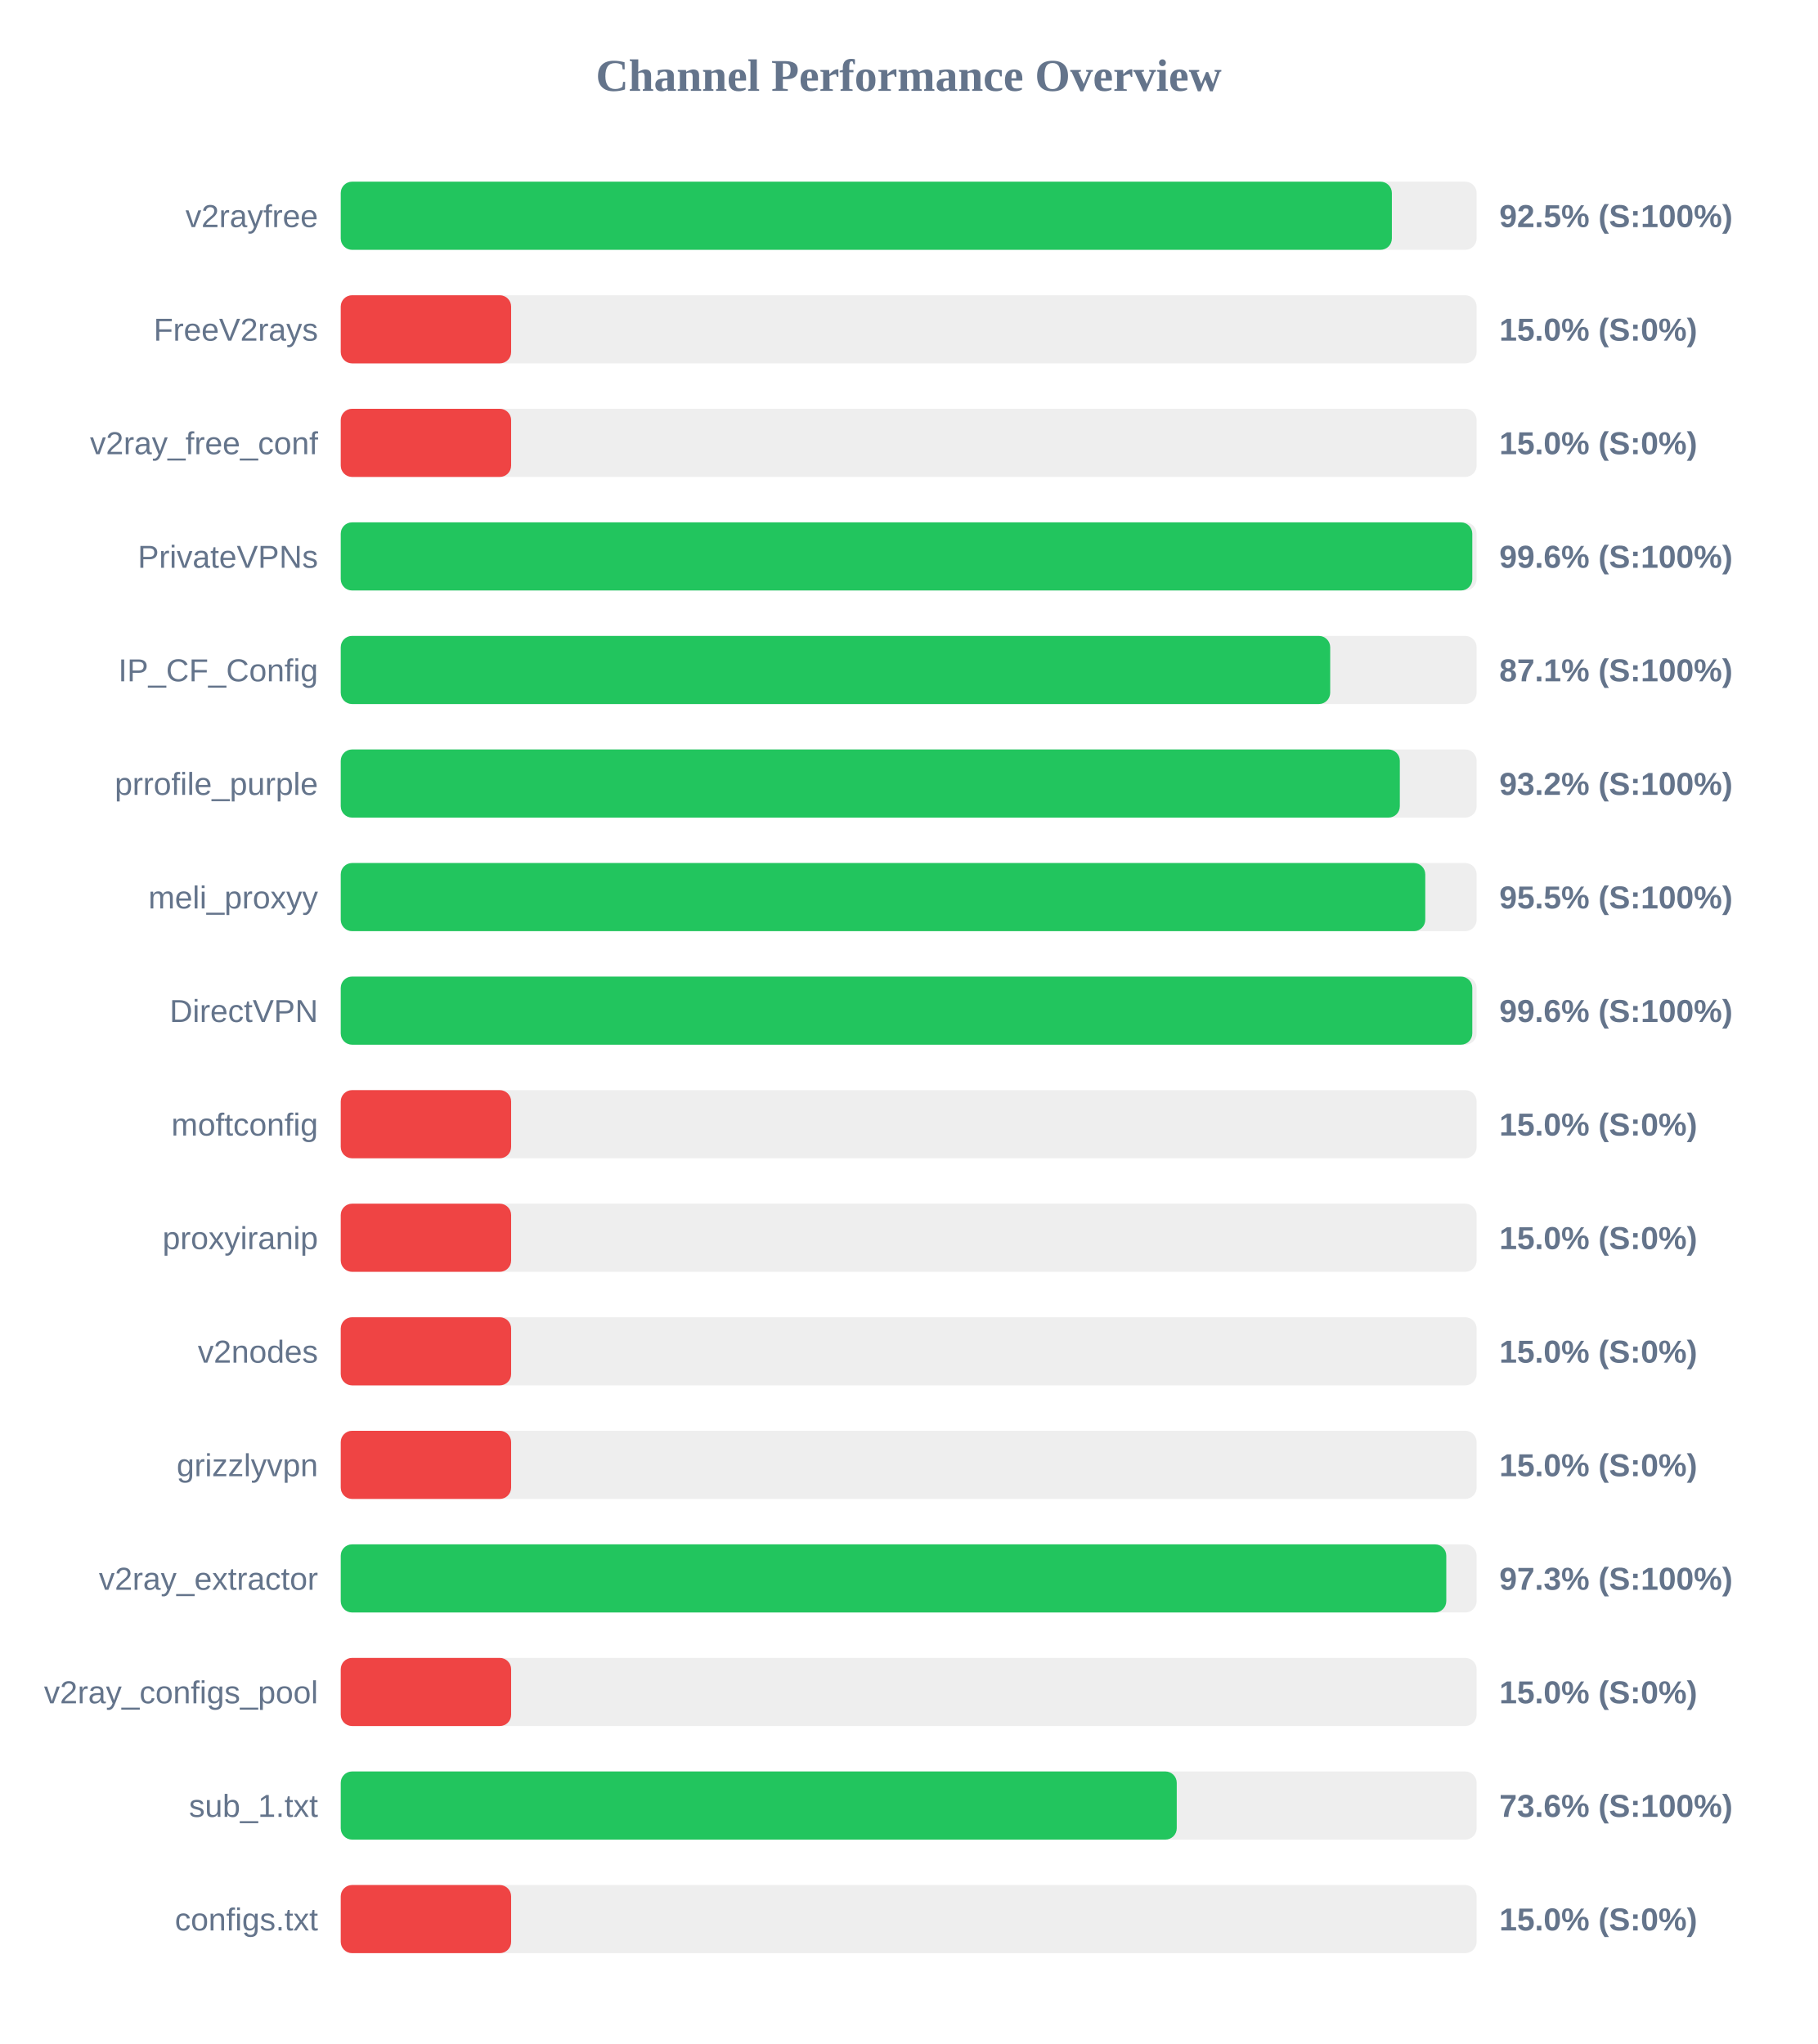
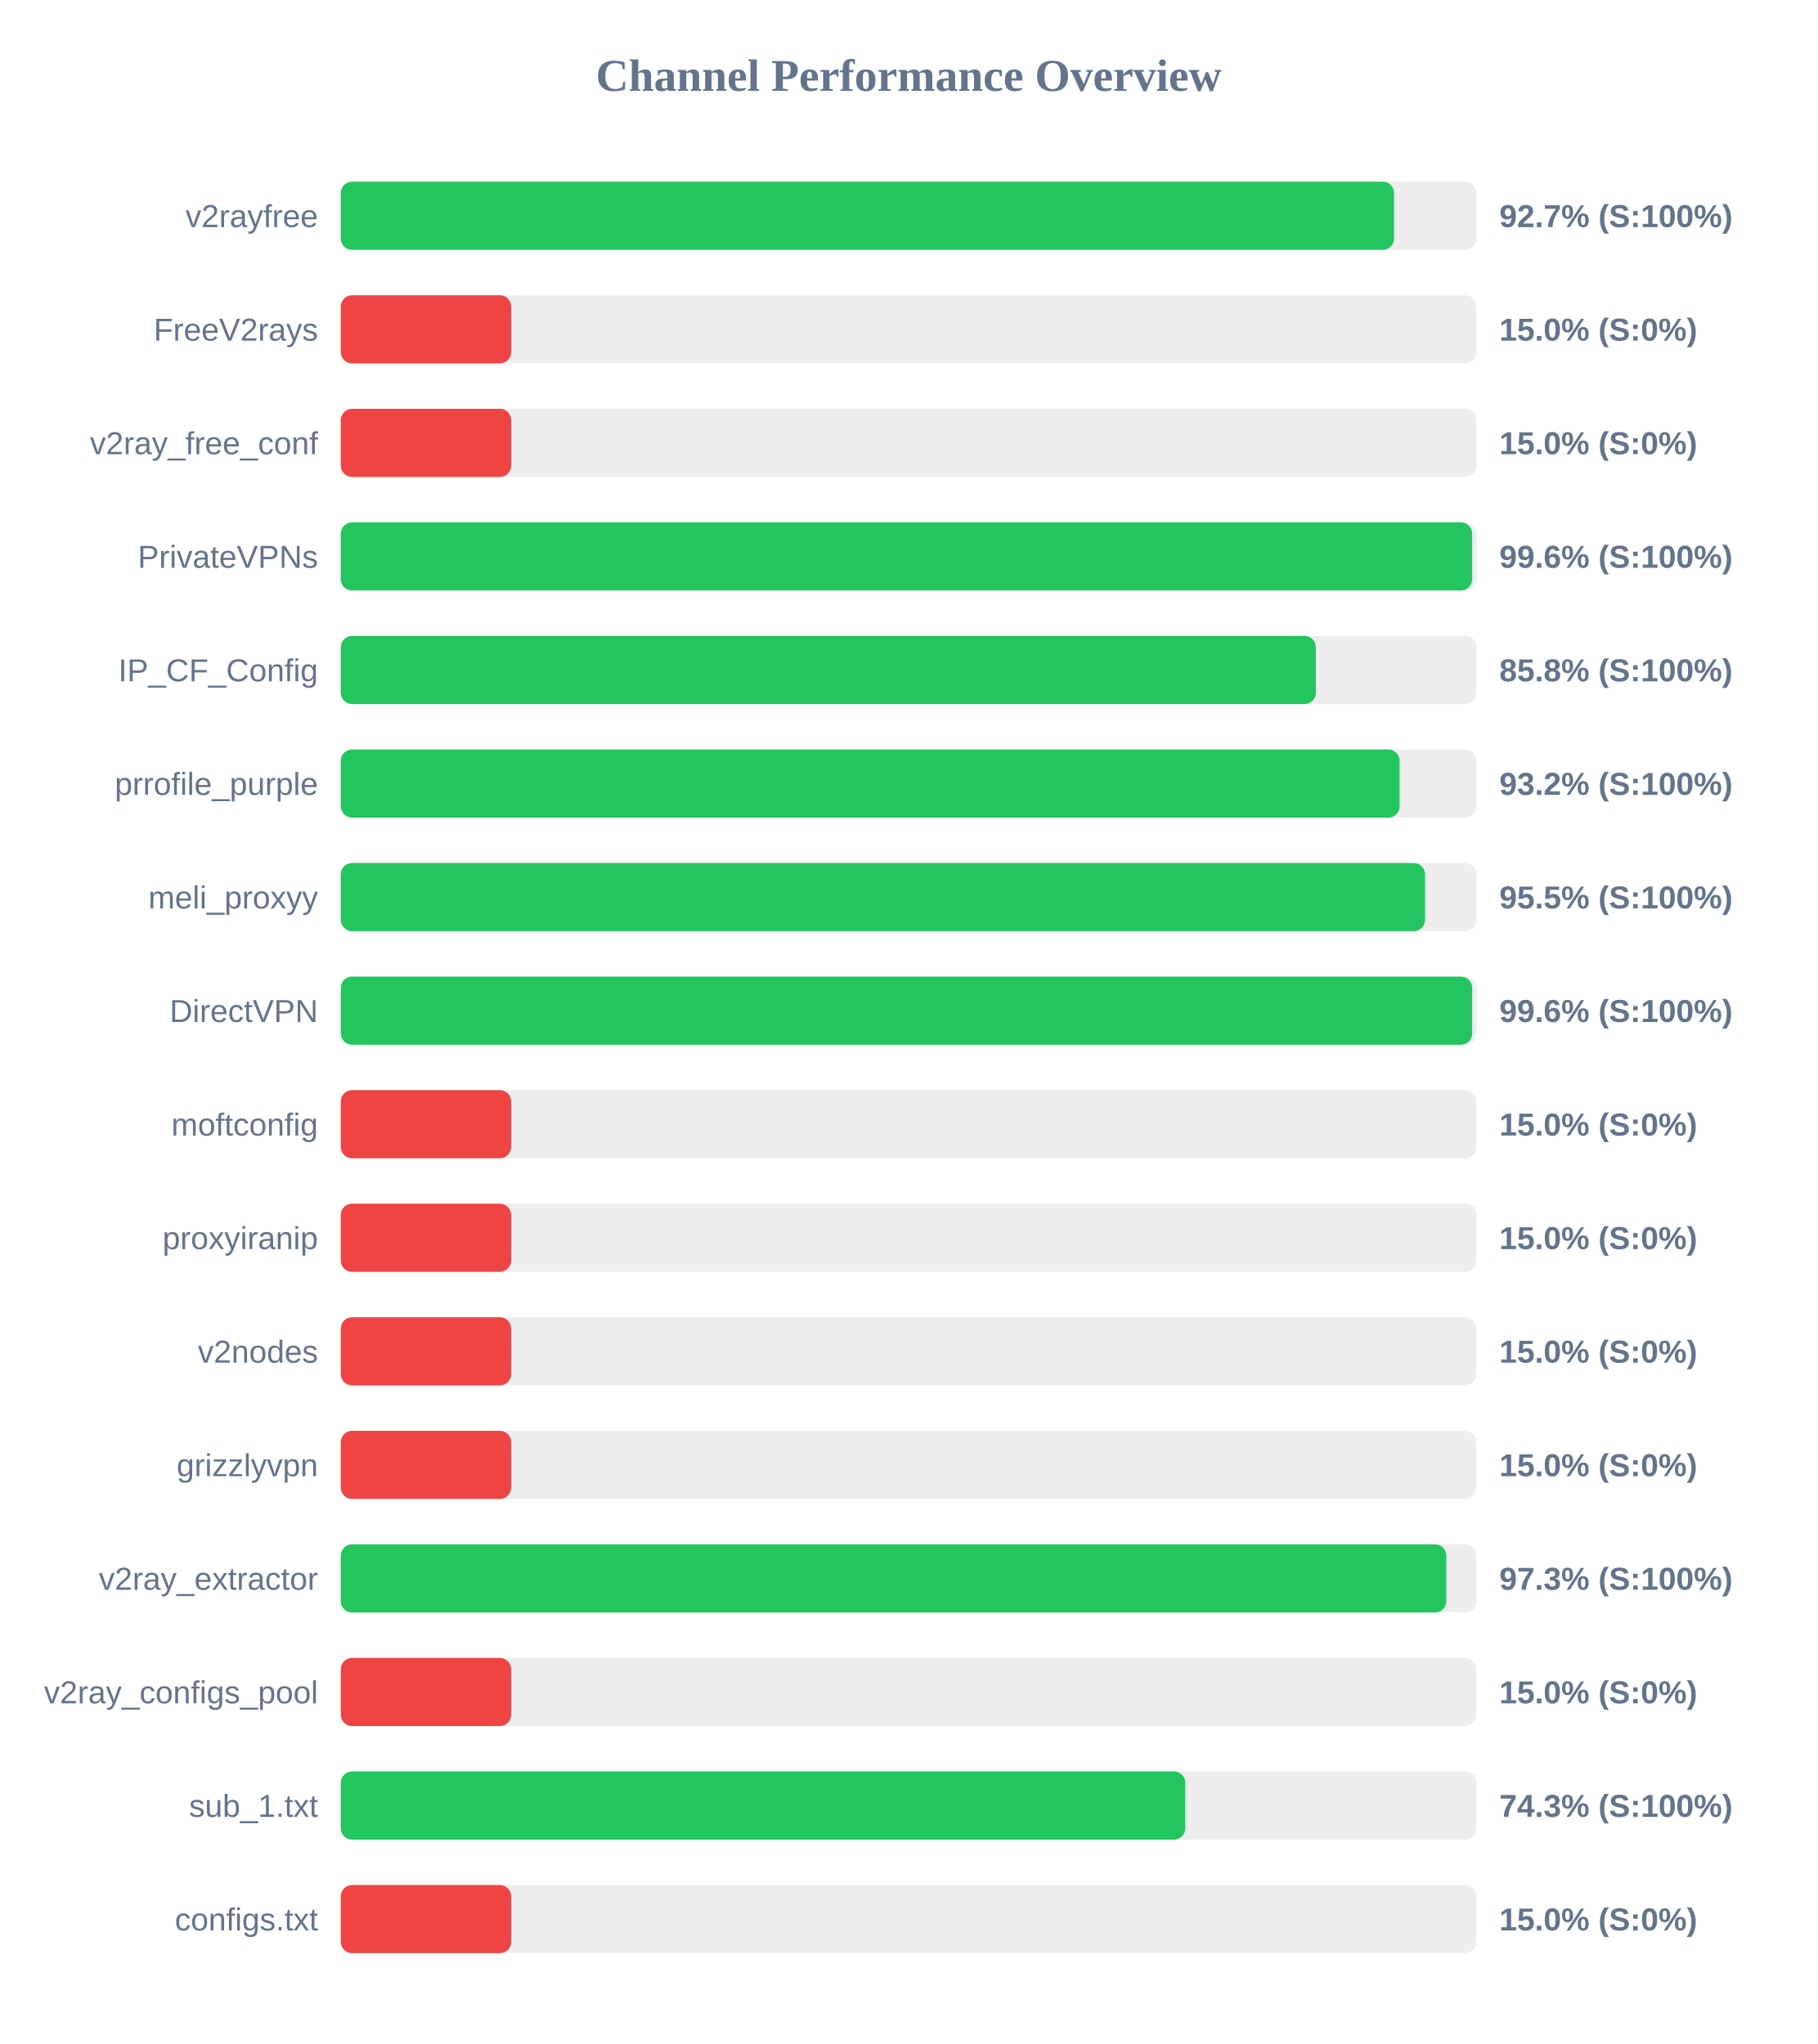
<svg xmlns="http://www.w3.org/2000/svg" width="800" height="900" version="1.1">
  <style>
        .row { font: 14px Arial; fill: #64748b; }
        .score { font: bold 14px Arial; fill: #64748b; }
    </style>
  <text x="400" y="40" text-anchor="middle" font-size="20px" font-weight="bold" fill="#64748b">Channel Performance Overview</text>
  <rect x="150" y="80" width="500" height="30" fill="#eee" rx="5" />
-   <rect x="150" y="80" width="462.7" height="30" fill="#22c55e" rx="5" />
+   <rect x="150" y="80" width="463.65" height="30" fill="#22c55e" rx="5" />
  <text x="140" y="100" text-anchor="end" class="row">v2rayfree</text>
-   <text x="660" y="100" text-anchor="start" class="score">92.5% (S:100%)</text>
+   <text x="660" y="100" text-anchor="start" class="score">92.7% (S:100%)</text>
  <rect x="150" y="130" width="500" height="30" fill="#eee" rx="5" />
  <rect x="150" y="130" width="75.0" height="30" fill="#ef4444" rx="5" />
  <text x="140" y="150" text-anchor="end" class="row">FreeV2rays</text>
  <text x="660" y="150" text-anchor="start" class="score">15.0% (S:0%)</text>
  <rect x="150" y="180" width="500" height="30" fill="#eee" rx="5" />
  <rect x="150" y="180" width="75.0" height="30" fill="#ef4444" rx="5" />
  <text x="140" y="200" text-anchor="end" class="row">v2ray_free_conf</text>
  <text x="660" y="200" text-anchor="start" class="score">15.0% (S:0%)</text>
  <rect x="150" y="230" width="500" height="30" fill="#eee" rx="5" />
-   <rect x="150" y="230" width="498.1" height="30" fill="#22c55e" rx="5" />
+   <rect x="150" y="230" width="498.05" height="30" fill="#22c55e" rx="5" />
  <text x="140" y="250" text-anchor="end" class="row">PrivateVPNs</text>
  <text x="660" y="250" text-anchor="start" class="score">99.6% (S:100%)</text>
  <rect x="150" y="280" width="500" height="30" fill="#eee" rx="5" />
-   <rect x="150" y="280" width="435.55" height="30" fill="#22c55e" rx="5" />
+   <rect x="150" y="280" width="429.25" height="30" fill="#22c55e" rx="5" />
  <text x="140" y="300" text-anchor="end" class="row">IP_CF_Config</text>
-   <text x="660" y="300" text-anchor="start" class="score">87.1% (S:100%)</text>
+   <text x="660" y="300" text-anchor="start" class="score">85.8% (S:100%)</text>
  <rect x="150" y="330" width="500" height="30" fill="#eee" rx="5" />
-   <rect x="150" y="330" width="466.2" height="30" fill="#22c55e" rx="5" />
+   <rect x="150" y="330" width="466.1" height="30" fill="#22c55e" rx="5" />
  <text x="140" y="350" text-anchor="end" class="row">prrofile_purple</text>
  <text x="660" y="350" text-anchor="start" class="score">93.2% (S:100%)</text>
  <rect x="150" y="380" width="500" height="30" fill="#eee" rx="5" />
-   <rect x="150" y="380" width="477.4" height="30" fill="#22c55e" rx="5" />
+   <rect x="150" y="380" width="477.3" height="30" fill="#22c55e" rx="5" />
  <text x="140" y="400" text-anchor="end" class="row">meli_proxyy</text>
  <text x="660" y="400" text-anchor="start" class="score">95.5% (S:100%)</text>
  <rect x="150" y="430" width="500" height="30" fill="#eee" rx="5" />
-   <rect x="150" y="430" width="498.1" height="30" fill="#22c55e" rx="5" />
+   <rect x="150" y="430" width="498.05" height="30" fill="#22c55e" rx="5" />
  <text x="140" y="450" text-anchor="end" class="row">DirectVPN</text>
  <text x="660" y="450" text-anchor="start" class="score">99.6% (S:100%)</text>
  <rect x="150" y="480" width="500" height="30" fill="#eee" rx="5" />
  <rect x="150" y="480" width="75.0" height="30" fill="#ef4444" rx="5" />
  <text x="140" y="500" text-anchor="end" class="row">moftconfig</text>
  <text x="660" y="500" text-anchor="start" class="score">15.0% (S:0%)</text>
  <rect x="150" y="530" width="500" height="30" fill="#eee" rx="5" />
  <rect x="150" y="530" width="75.0" height="30" fill="#ef4444" rx="5" />
  <text x="140" y="550" text-anchor="end" class="row">proxyiranip</text>
  <text x="660" y="550" text-anchor="start" class="score">15.0% (S:0%)</text>
  <rect x="150" y="580" width="500" height="30" fill="#eee" rx="5" />
  <rect x="150" y="580" width="75.0" height="30" fill="#ef4444" rx="5" />
  <text x="140" y="600" text-anchor="end" class="row">v2nodes</text>
  <text x="660" y="600" text-anchor="start" class="score">15.0% (S:0%)</text>
  <rect x="150" y="630" width="500" height="30" fill="#eee" rx="5" />
  <rect x="150" y="630" width="75.0" height="30" fill="#ef4444" rx="5" />
  <text x="140" y="650" text-anchor="end" class="row">grizzlyvpn</text>
  <text x="660" y="650" text-anchor="start" class="score">15.0% (S:0%)</text>
  <rect x="150" y="680" width="500" height="30" fill="#eee" rx="5" />
  <rect x="150" y="680" width="486.65" height="30" fill="#22c55e" rx="5" />
  <text x="140" y="700" text-anchor="end" class="row">v2ray_extractor</text>
  <text x="660" y="700" text-anchor="start" class="score">97.3% (S:100%)</text>
  <rect x="150" y="730" width="500" height="30" fill="#eee" rx="5" />
  <rect x="150" y="730" width="75.0" height="30" fill="#ef4444" rx="5" />
  <text x="140" y="750" text-anchor="end" class="row">v2ray_configs_pool</text>
  <text x="660" y="750" text-anchor="start" class="score">15.0% (S:0%)</text>
  <rect x="150" y="780" width="500" height="30" fill="#eee" rx="5" />
-   <rect x="150" y="780" width="368.0" height="30" fill="#22c55e" rx="5" />
+   <rect x="150" y="780" width="371.75" height="30" fill="#22c55e" rx="5" />
  <text x="140" y="800" text-anchor="end" class="row">sub_1.txt</text>
-   <text x="660" y="800" text-anchor="start" class="score">73.6% (S:100%)</text>
+   <text x="660" y="800" text-anchor="start" class="score">74.3% (S:100%)</text>
  <rect x="150" y="830" width="500" height="30" fill="#eee" rx="5" />
  <rect x="150" y="830" width="75.0" height="30" fill="#ef4444" rx="5" />
  <text x="140" y="850" text-anchor="end" class="row">configs.txt</text>
  <text x="660" y="850" text-anchor="start" class="score">15.0% (S:0%)</text>
</svg>
